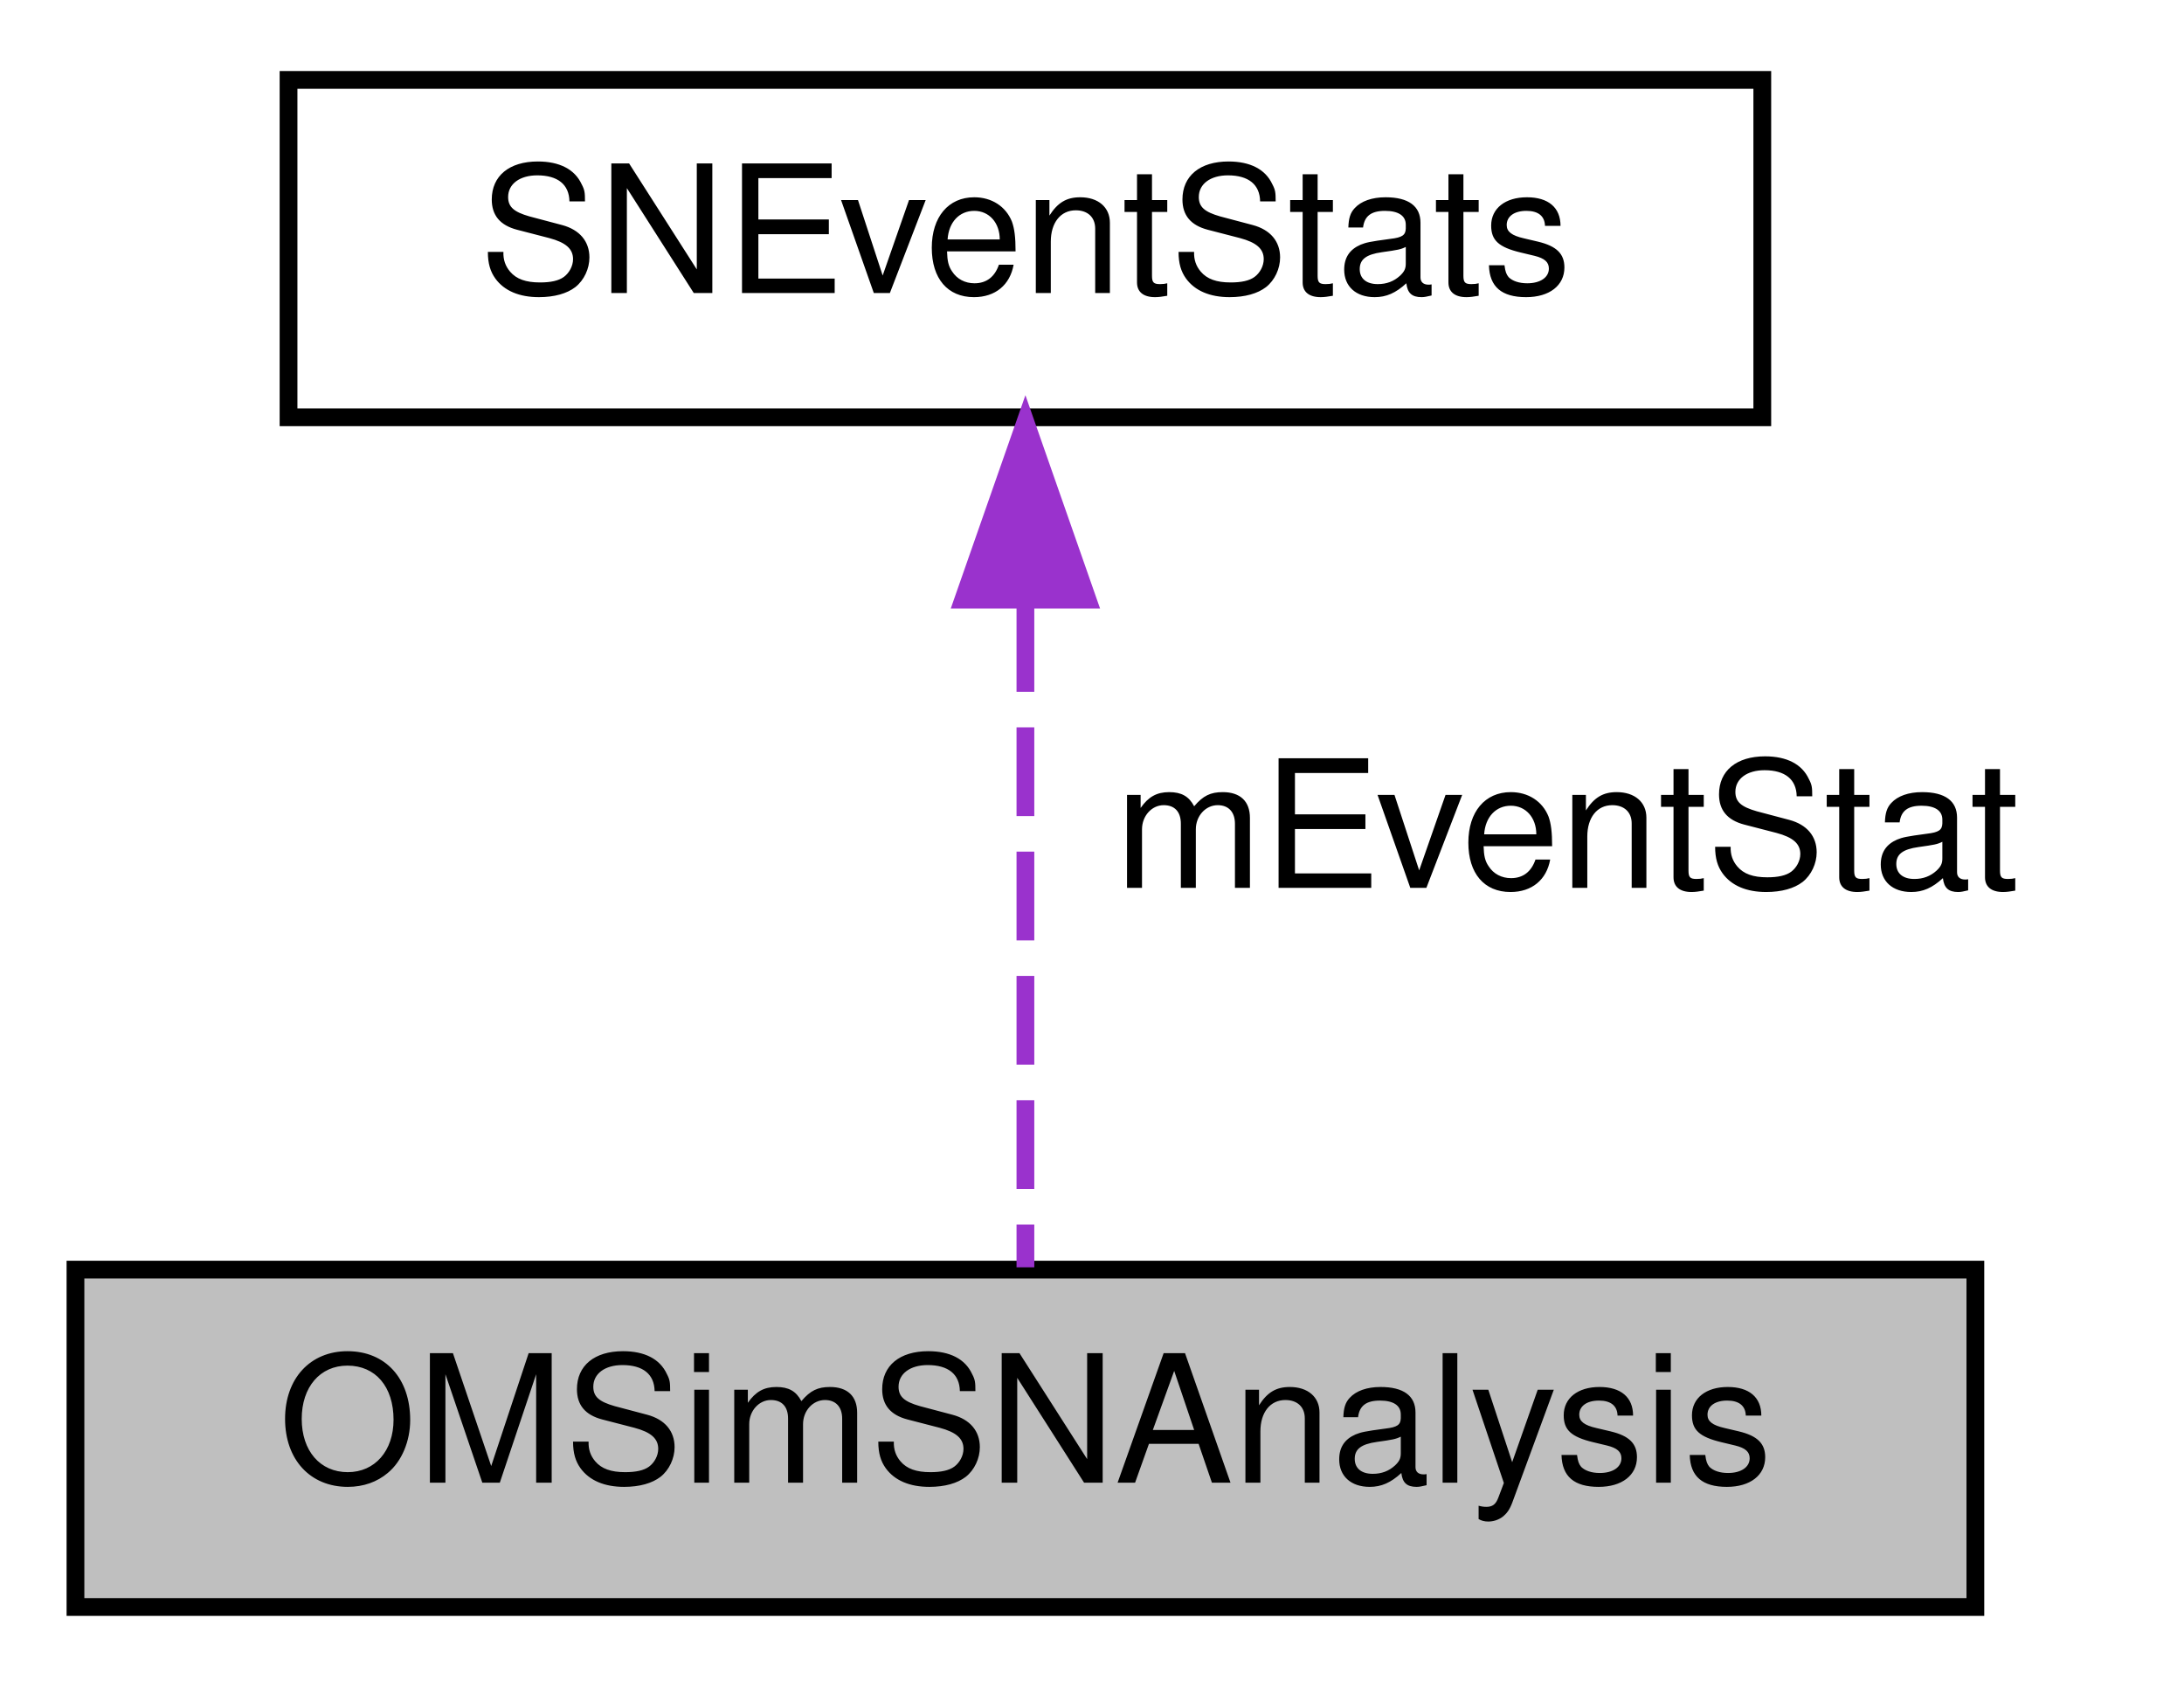
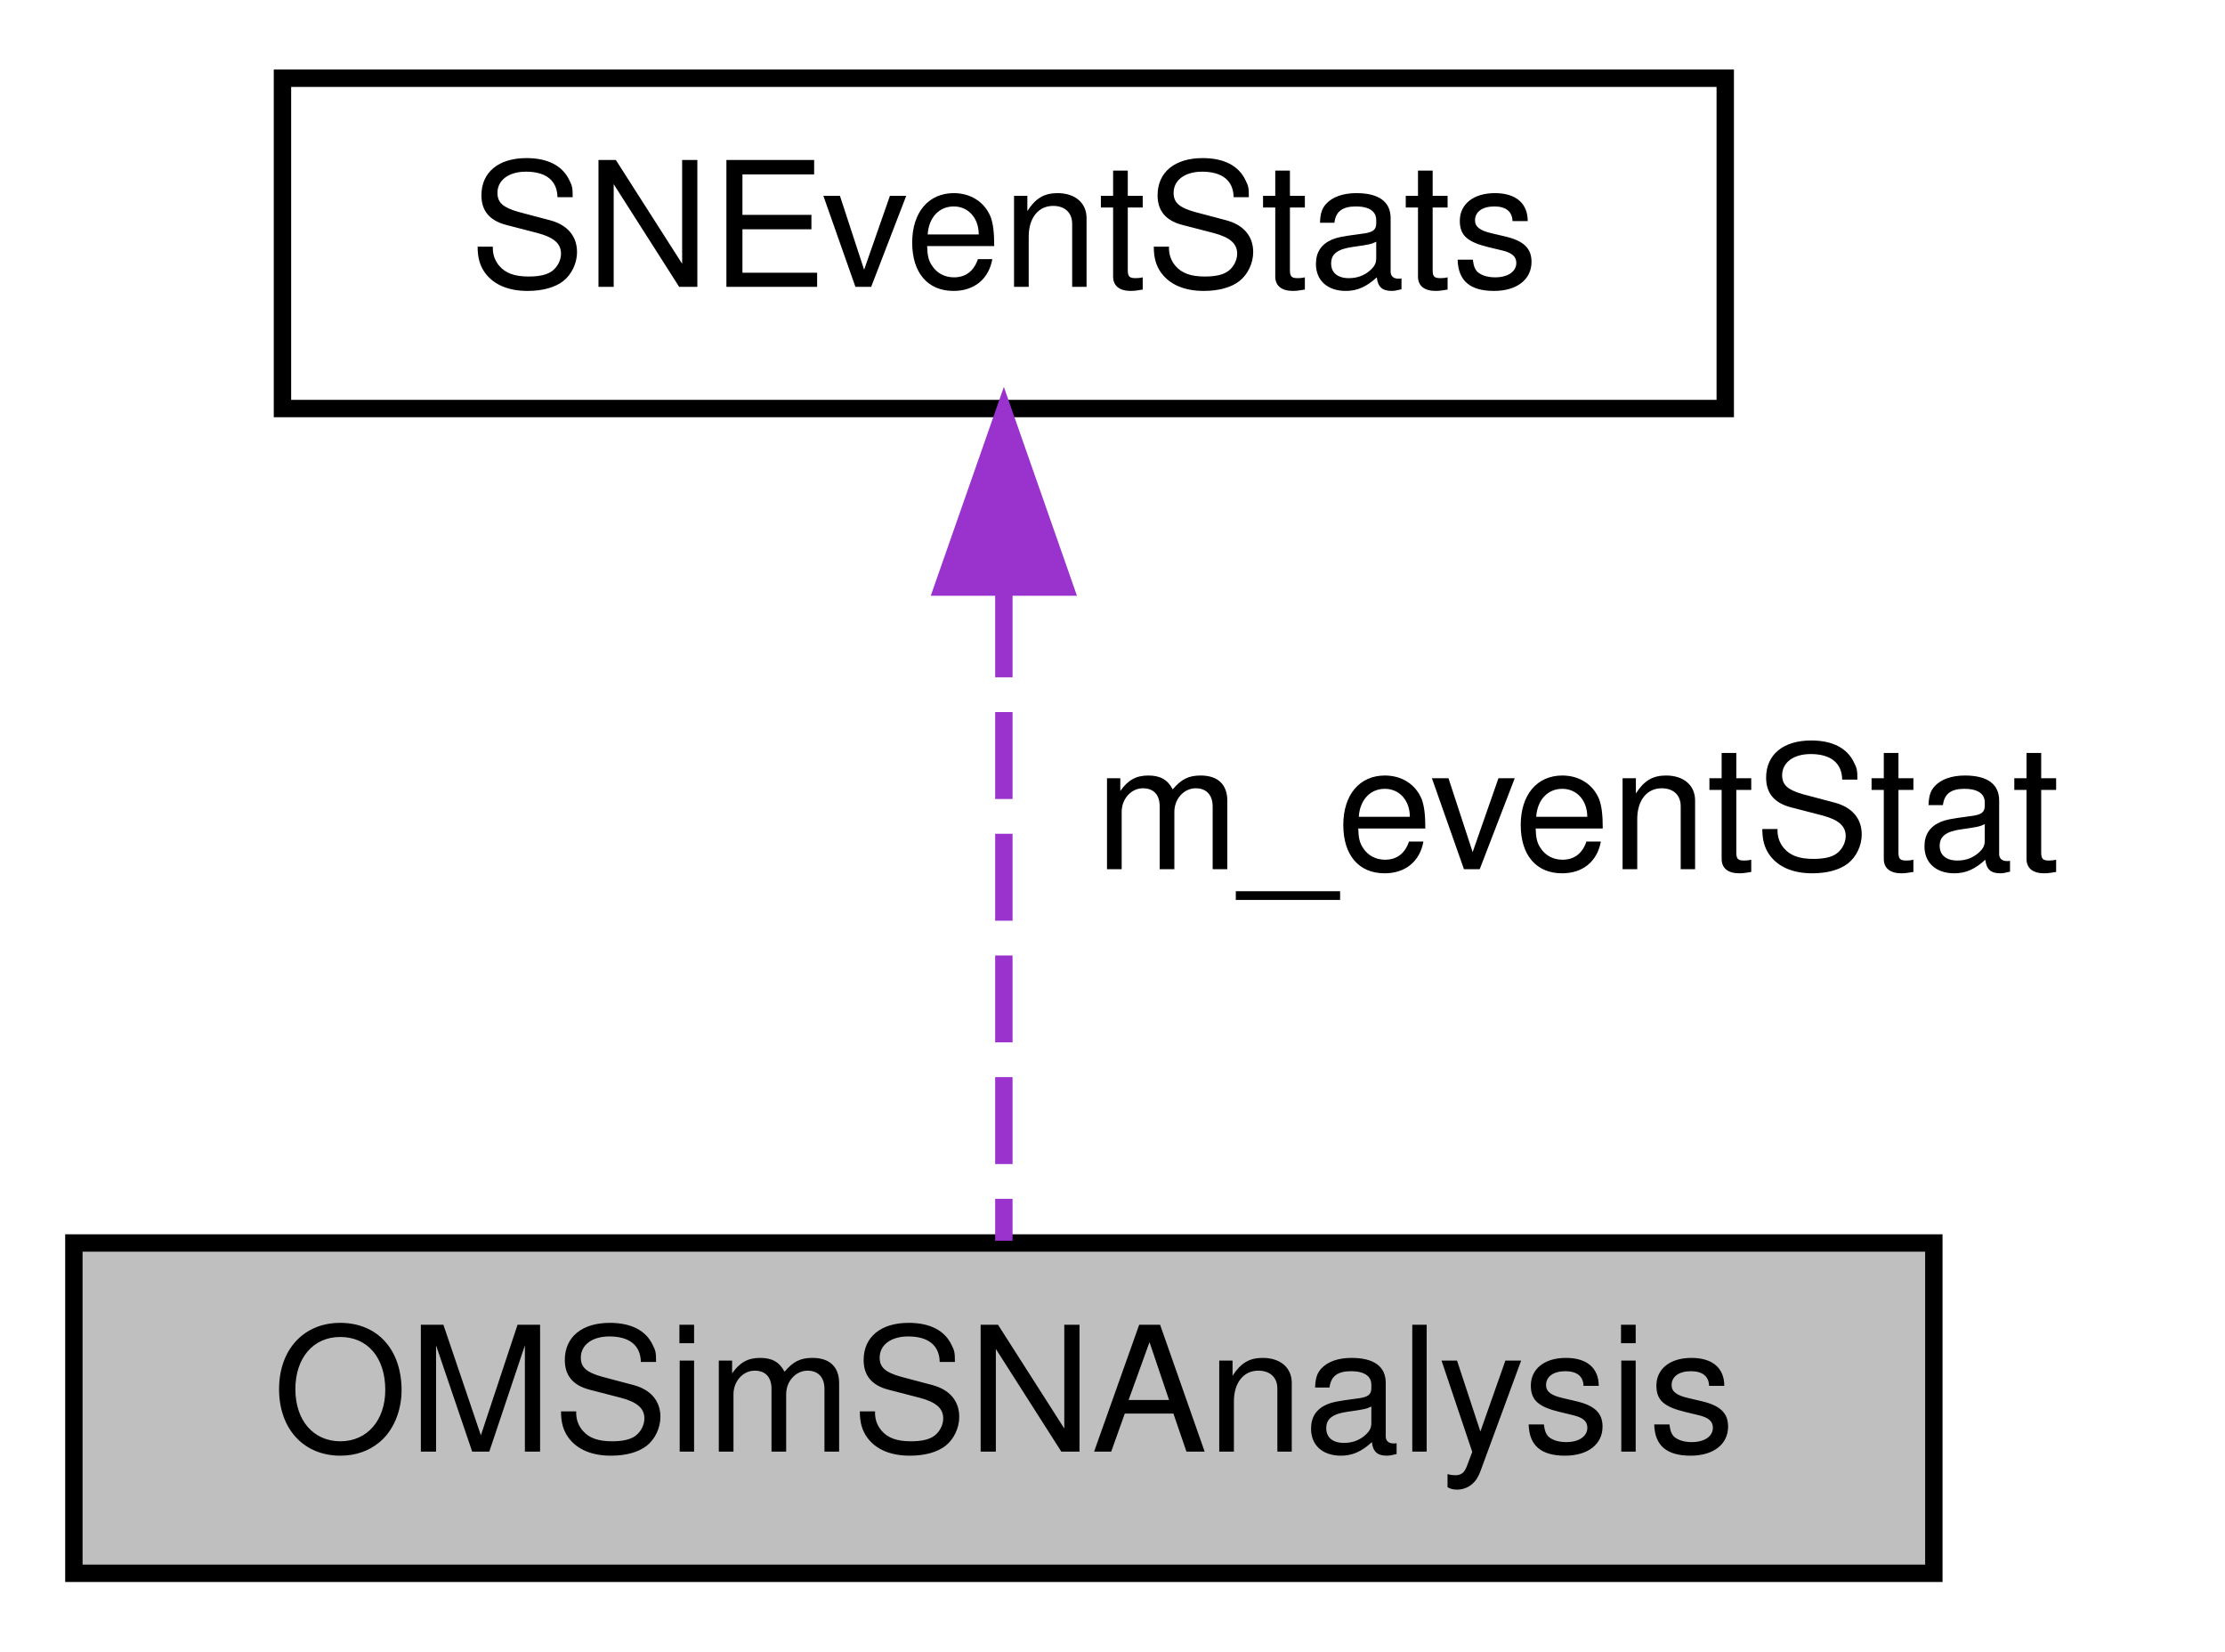
- <svg xmlns="http://www.w3.org/2000/svg" xmlns:xlink="http://www.w3.org/1999/xlink" width="123pt" height="95pt" viewBox="0.00 0.00 122.50 95.00">
+ <svg xmlns="http://www.w3.org/2000/svg" xmlns:xlink="http://www.w3.org/1999/xlink" width="128pt" height="95pt" viewBox="0.00 0.00 127.50 95.00">
  <g id="graph0" class="graph" transform="scale(1 1) rotate(0) translate(4 91)">
    <g id="node1" class="node">
      <g id="a_node1">
        <a xlink:title=" ">
          <polygon fill="#bfbfbf" stroke="black" points="0,-0.5 0,-19.5 107,-19.5 107,-0.5 0,-0.5" />
          <text text-anchor="middle" x="53.5" y="-7.5" font-family="Helvetica,sans-Serif" font-size="10.00">OMSimSNAnalysis</text>
        </a>
      </g>
    </g>
    <g id="node2" class="node">
      <g id="a_node2">
        <a xlink:href="struct_s_n_event_stats.html" target="_top" xlink:title=" ">
          <polygon fill="none" stroke="black" points="12,-67.5 12,-86.5 95,-86.5 95,-67.5 12,-67.5" />
          <text text-anchor="middle" x="53.5" y="-74.5" font-family="Helvetica,sans-Serif" font-size="10.00">SNEventStats</text>
        </a>
      </g>
    </g>
    <g id="edge1" class="edge">
      <path fill="none" stroke="#9a32cd" stroke-dasharray="5,2" d="M53.5,-57.04C53.5,-44.67 53.5,-29.12 53.5,-19.63" />
      <polygon fill="#9a32cd" stroke="#9a32cd" points="50,-57.23 53.5,-67.23 57,-57.23 50,-57.23" />
-       <text text-anchor="middle" x="84" y="-41" font-family="Helvetica,sans-Serif" font-size="10.00"> mEventStat</text>
+       <text text-anchor="middle" x="86.5" y="-41" font-family="Helvetica,sans-Serif" font-size="10.00"> m_eventStat</text>
    </g>
  </g>
</svg>
